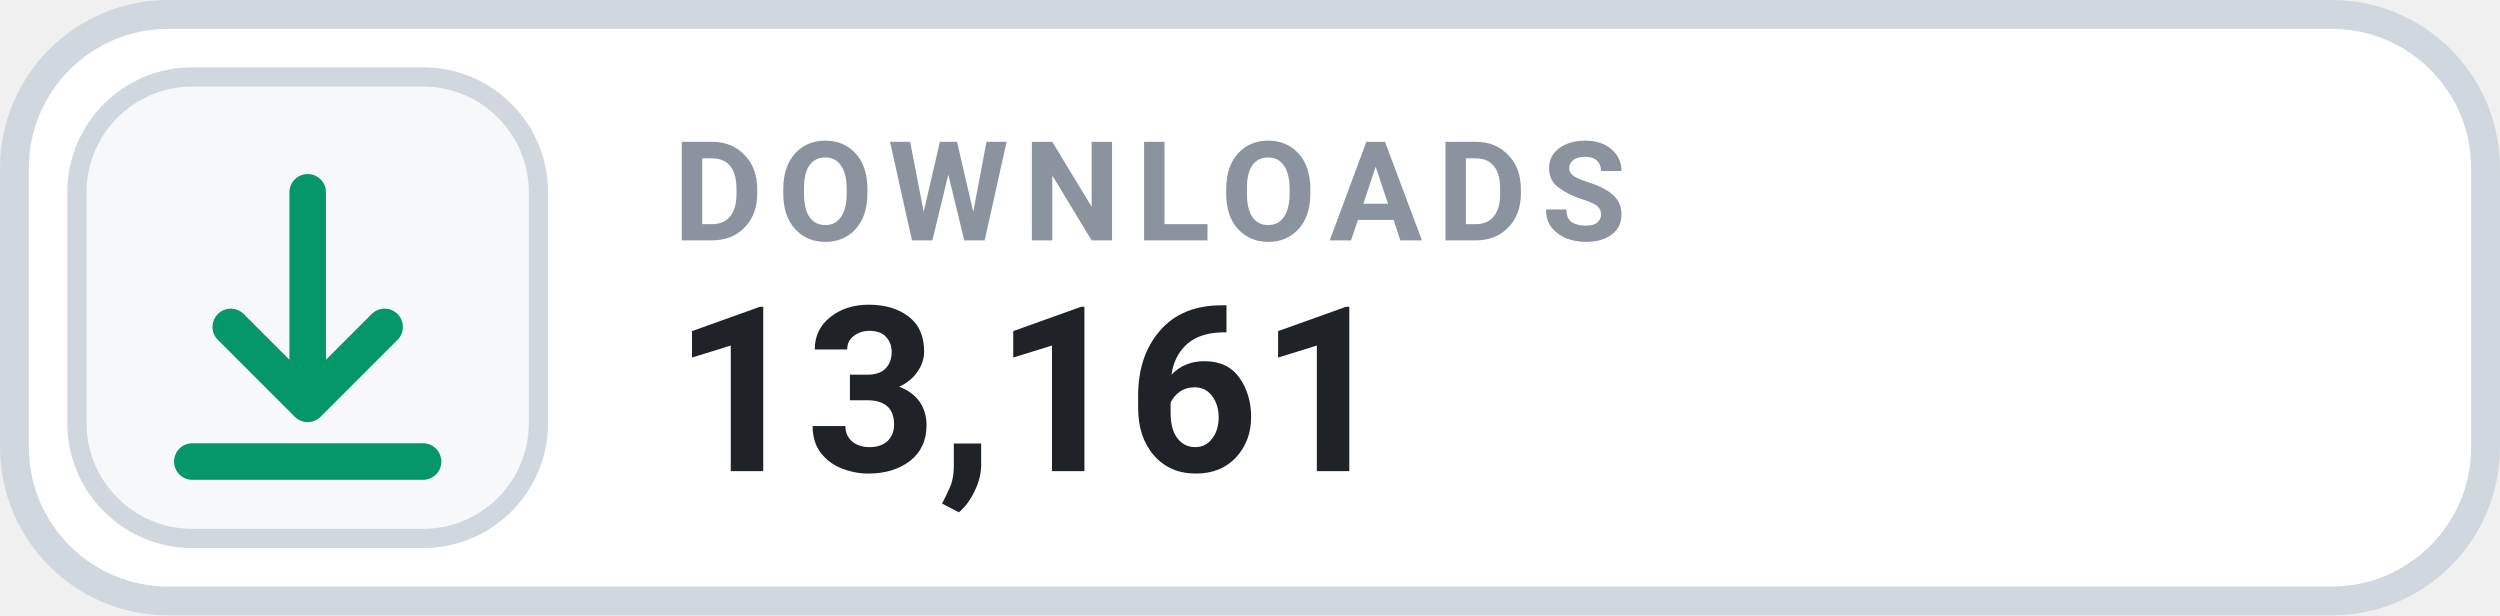
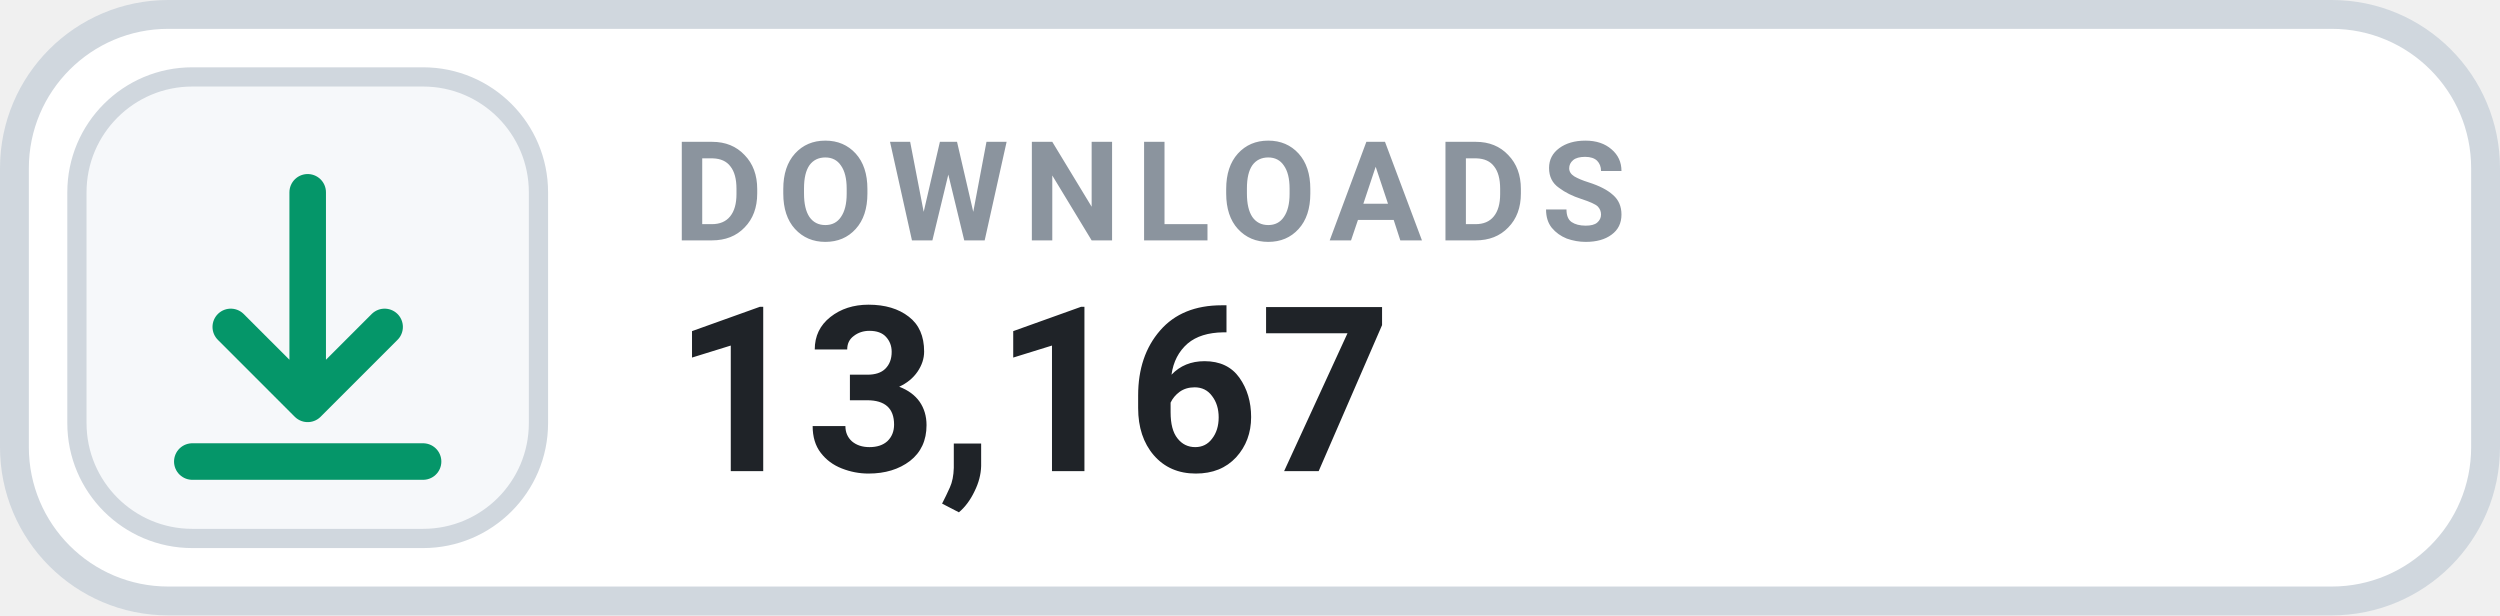
- <svg xmlns="http://www.w3.org/2000/svg" width="130" height="32" viewBox="0 0 130 32" role="img" aria-label="DOWNLOADS 13,161">
+ <svg xmlns="http://www.w3.org/2000/svg" width="130" height="32" viewBox="0 0 130 32" role="img" aria-label="DOWNLOADS 13,167">
  <rect x=".75" y=".75" width="128.5" height="30.5" rx="8" fill="#FFFFFF" stroke="#D0D7DE" stroke-width="1.5" />
  <rect x="4" y="4" width="24" height="24" rx="6" fill="#F6F8FA" stroke="#D0D7DE" stroke-width="1" />
  <g transform="translate(16 16)" style="color:#059669;">
    <path d="M0 -6 v11 m0 0 l4 -4 m-4 4 l-4 -4 M-6 8 h12" fill="none" stroke="currentColor" stroke-width="1.9" stroke-linecap="round" stroke-linejoin="round" />
  </g>
  <text x="35" y="12.5" fill="#8B949E" font-family="-apple-system,BlinkMacSystemFont,'Segoe UI',Roboto,Helvetica,Arial,sans-serif" font-size="7.2" font-weight="700" letter-spacing=".75">DOWNLOADS</text>
-   <text x="35" y="24.5" fill="#1F2328" font-family="-apple-system,BlinkMacSystemFont,'Segoe UI',Roboto,Helvetica,Arial,sans-serif" font-size="12" font-weight="700">13,161</text>
+   <text x="35" y="24.5" fill="#1F2328" font-family="-apple-system,BlinkMacSystemFont,'Segoe UI',Roboto,Helvetica,Arial,sans-serif" font-size="12" font-weight="700">13,167</text>
</svg>
